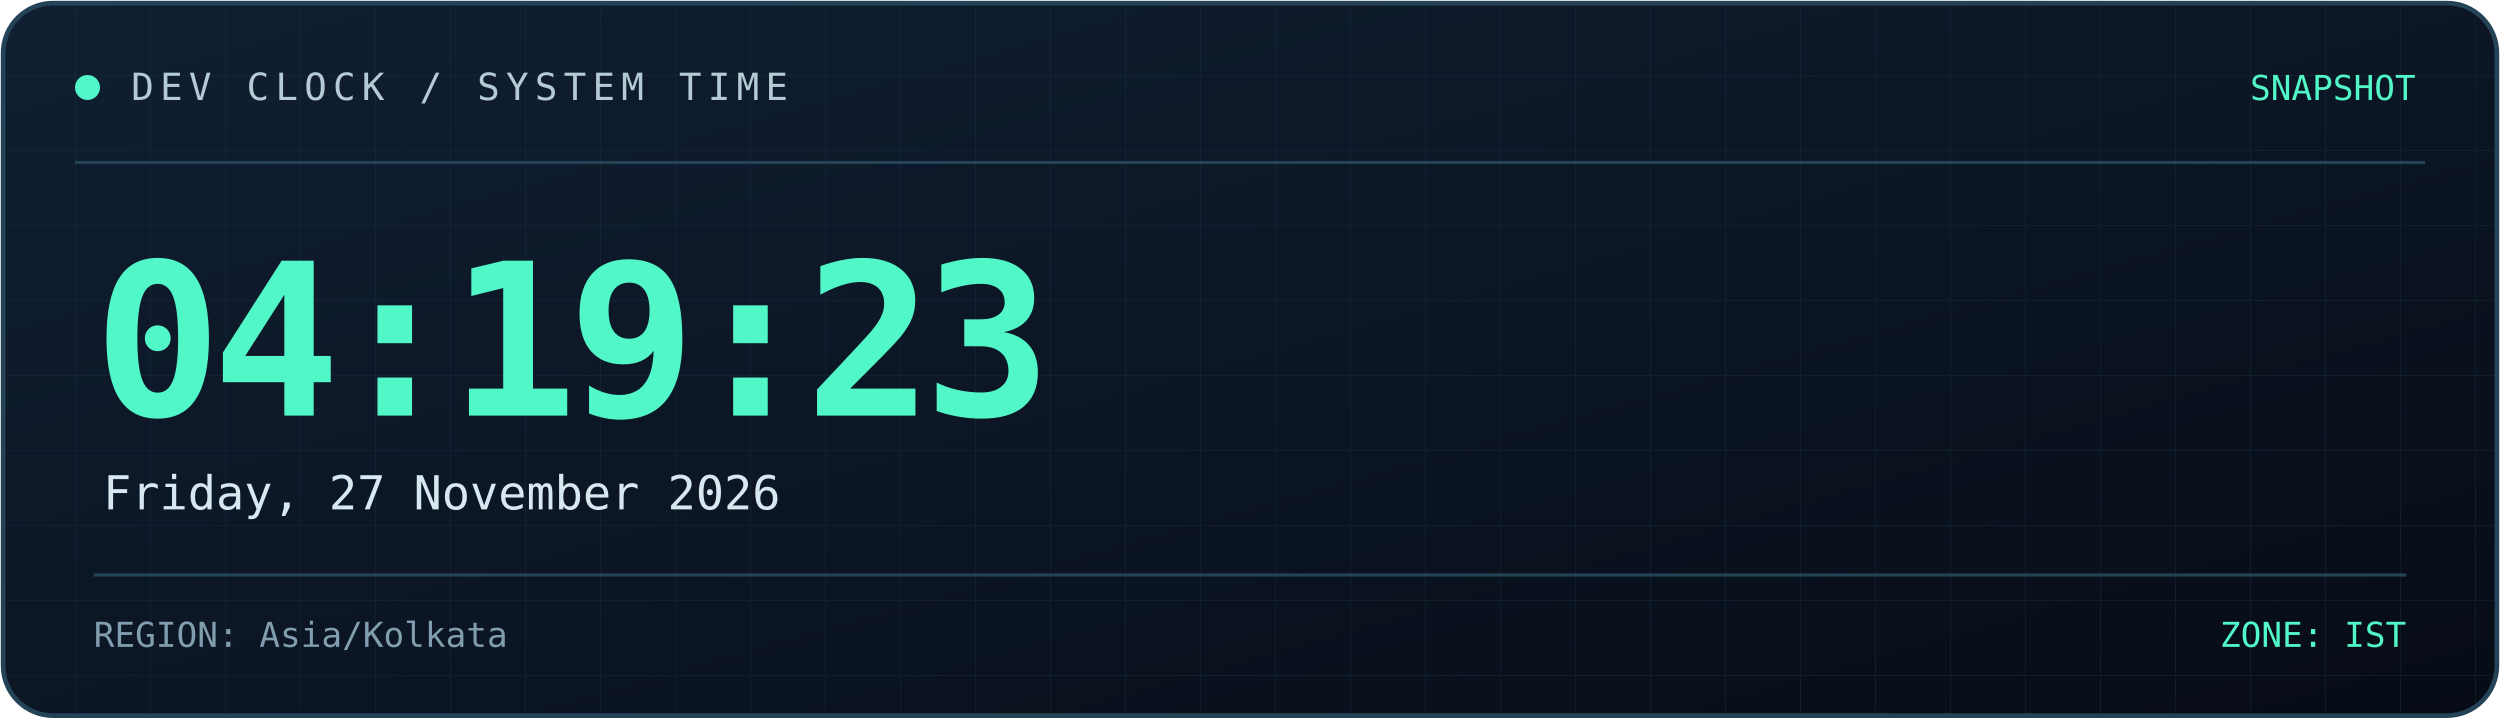
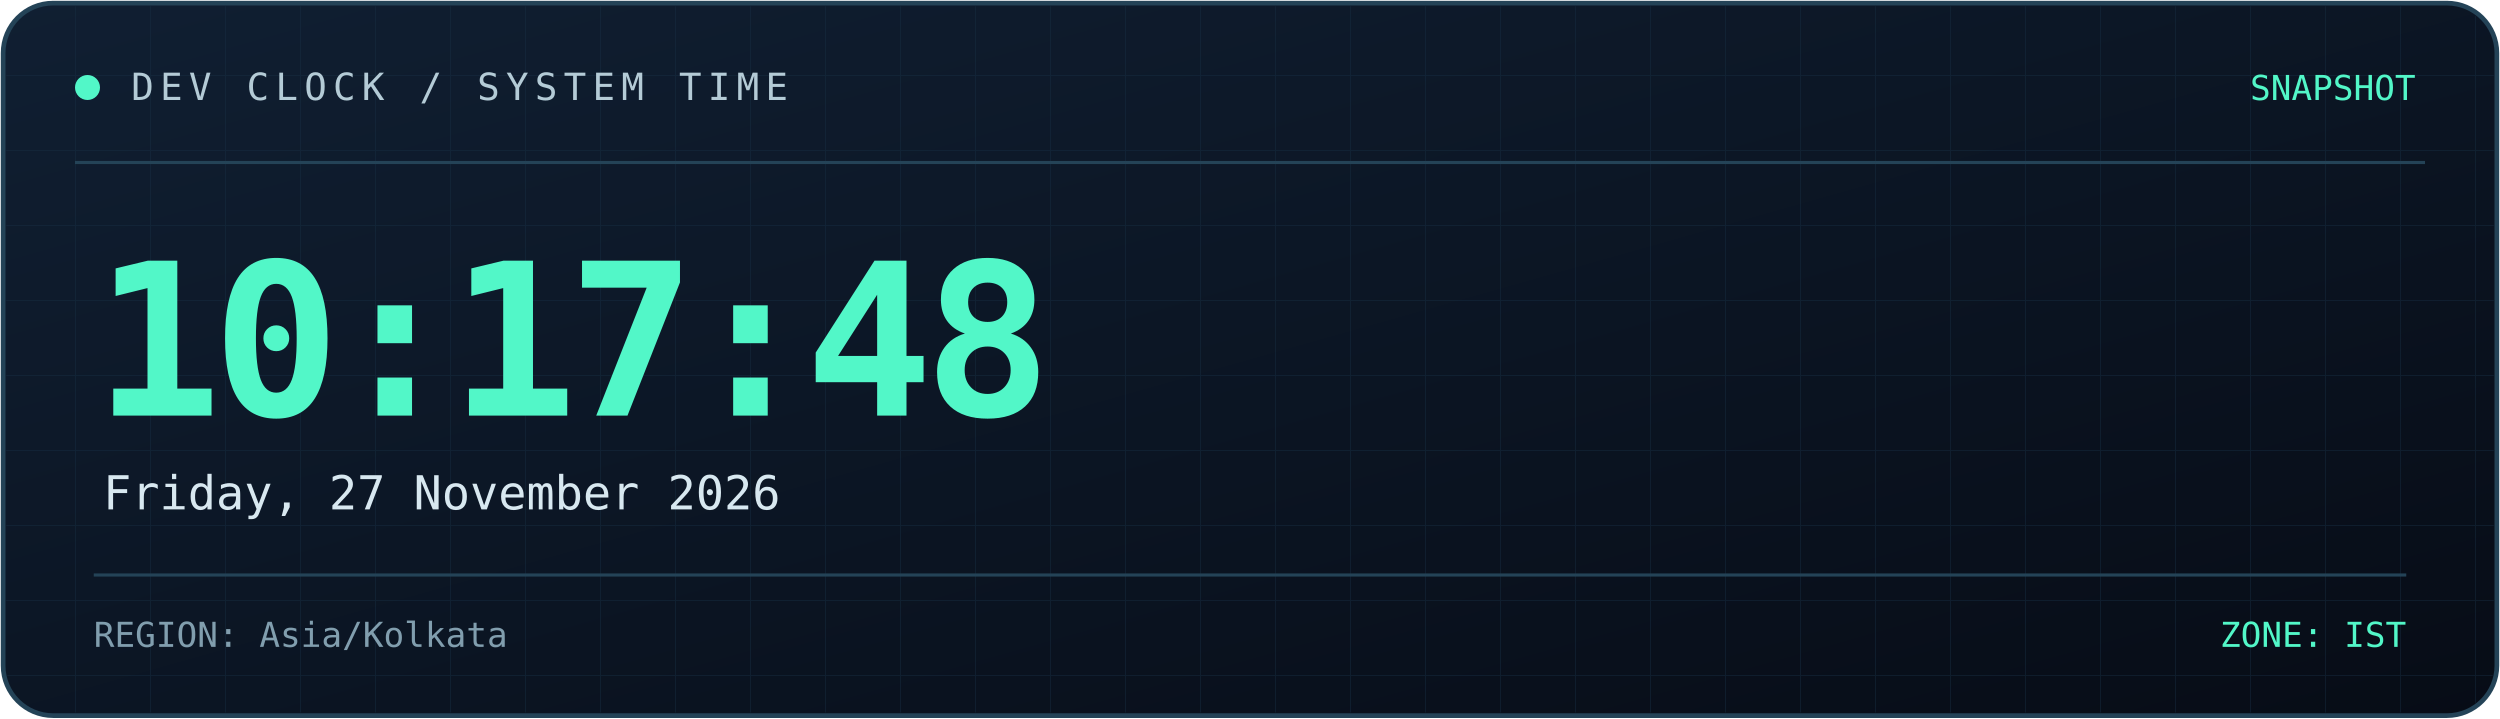
<svg xmlns="http://www.w3.org/2000/svg" width="800" height="230" viewBox="0 0 800 230" role="img" aria-labelledby="title desc">
  <defs>
    <linearGradient id="bg" x1="0" y1="0" x2="1" y2="1">
      <stop offset="0%" stop-color="#101f32" />
      <stop offset="100%" stop-color="#070c16" />
    </linearGradient>
    <linearGradient id="line" x1="0" y1="0" x2="1" y2="0">
      <stop offset="0%" stop-color="#52f7c8" />
      <stop offset="100%" stop-color="#398bff" />
    </linearGradient>
    <pattern id="grid" width="24" height="24" patternUnits="userSpaceOnUse">
      <path d="M24 0H0V24" fill="none" stroke="#173044" stroke-width="0.6" />
    </pattern>
  </defs>
  <rect x="1" y="1" width="798" height="228" rx="16" fill="url(#bg)" stroke="#244357" stroke-width="1.5" />
  <rect x="2" y="2" width="796" height="226" rx="15" fill="url(#grid)" opacity="0.45" />
  <path d="M24 52H776" stroke="#244357" />
  <path d="M24 53H185" stroke="url(#line)" stroke-width="2" />
  <circle cx="28" cy="28" r="4" fill="#52f7c8" />
  <text x="42" y="32" fill="#b4cbd6" font-size="12" font-family="monospace" letter-spacing="2">
    DEV CLOCK / SYSTEM TIME
  </text>
  <text x="773" y="32" text-anchor="end" fill="#52f7c8" font-size="11" font-family="monospace">
    SNAPSHOT
  </text>
  <text x="30" y="133" fill="#52f7c8" font-size="68" font-weight="700" font-family="monospace" letter-spacing="-3">
-     04:19:23
+     10:17:48
  </text>
  <text x="33" y="163" fill="#d8e8f0" font-size="15" font-family="monospace">
    Friday, 27 November 2026
  </text>
  <path d="M30 184H770" stroke="#244357" />
  <text x="30" y="207" fill="#819eae" font-size="11" font-family="monospace">
    REGION: Asia/Kolkata
  </text>
  <text x="770" y="207" text-anchor="end" fill="#52f7c8" font-size="11" font-family="monospace">
    ZONE: IST
  </text>
</svg>
